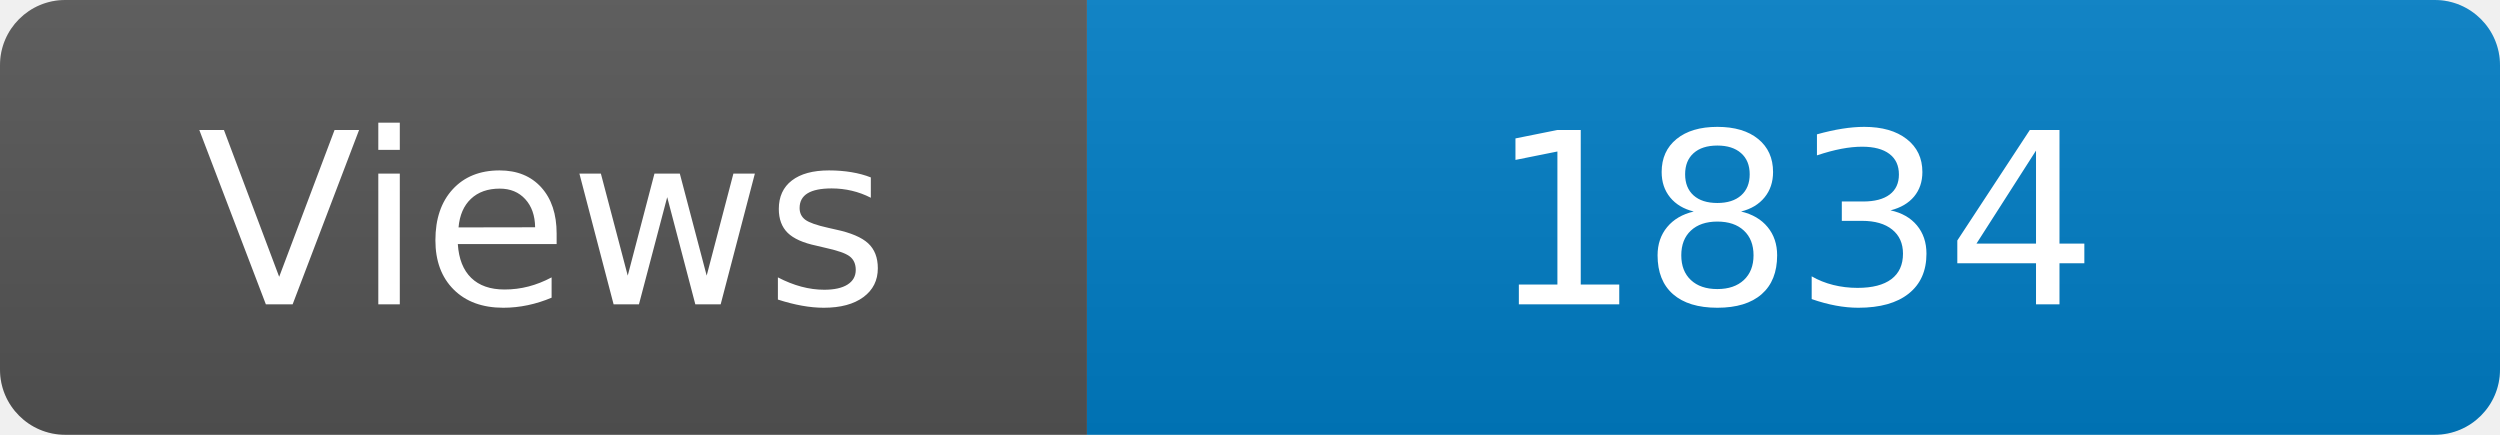
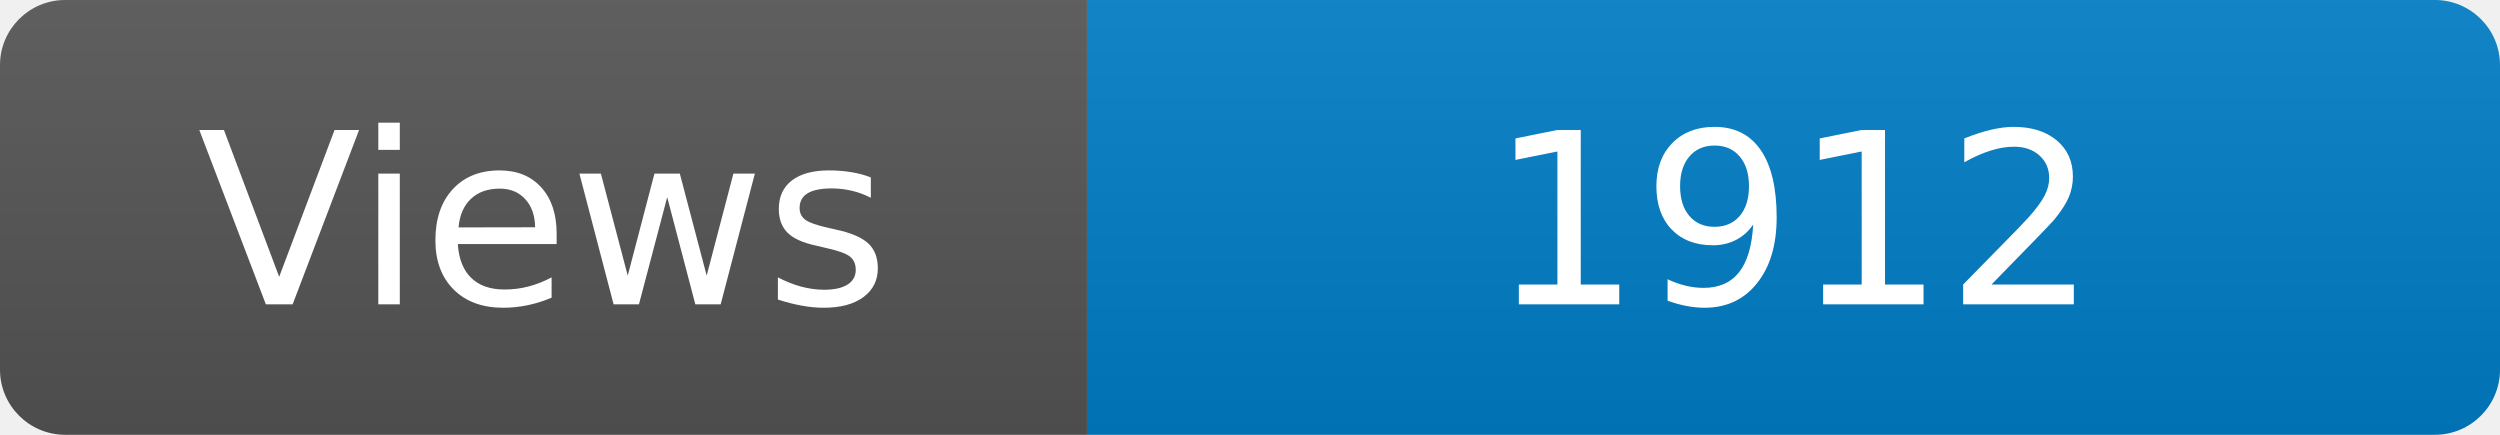
<svg xmlns="http://www.w3.org/2000/svg" width="115" height="20" role="img" aria-label="Maintained?: yes">
  <linearGradient id="s" x2="0" y2="100%">
    <stop offset="0" stop-color="#bbb" stop-opacity=".1" />
    <stop offset="1" stop-opacity=".1" />
  </linearGradient>
  <clipPath id="r">
    <rect width="115" height="20" rx="3" fill="#fff" />
  </clipPath>
  <g clip-path="url(#r)">
    <rect width="50" height="20" fill="#555" />
    <rect x="50" width="160" height="20" fill="#007ec6" />
    <rect width="115" height="20" fill="url(#s)" />
  </g>
  <g fill="#fff" text-anchor="middle" font-family="Verdana,Geneva,DejaVu Sans,sans-serif" font-size="110">
    <text x="250" y="140" transform="scale(.1)" fill="#fff">Views</text>
-     <text x="825" y="140" transform="scale(.1)" fill="#fff">1834</text>
+     <text x="825" y="140" transform="scale(.1)" fill="#fff">1912</text>
  </g>
</svg>
